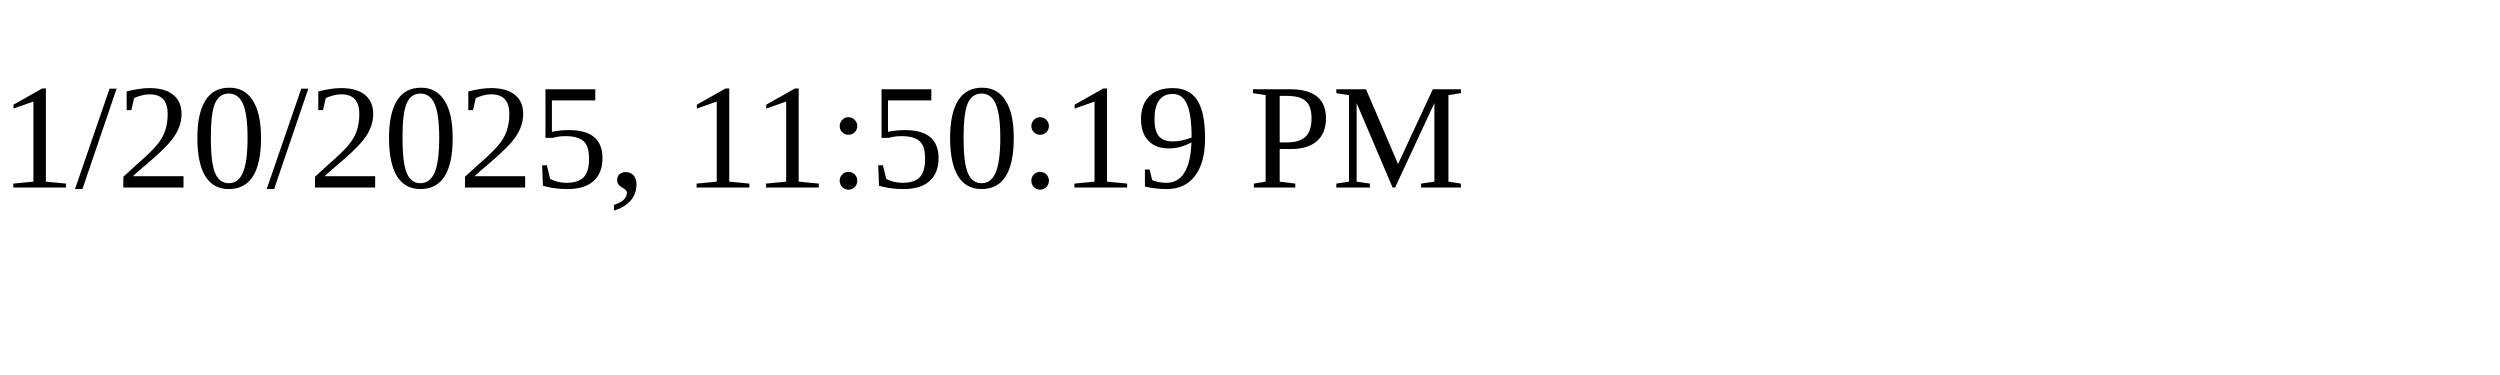
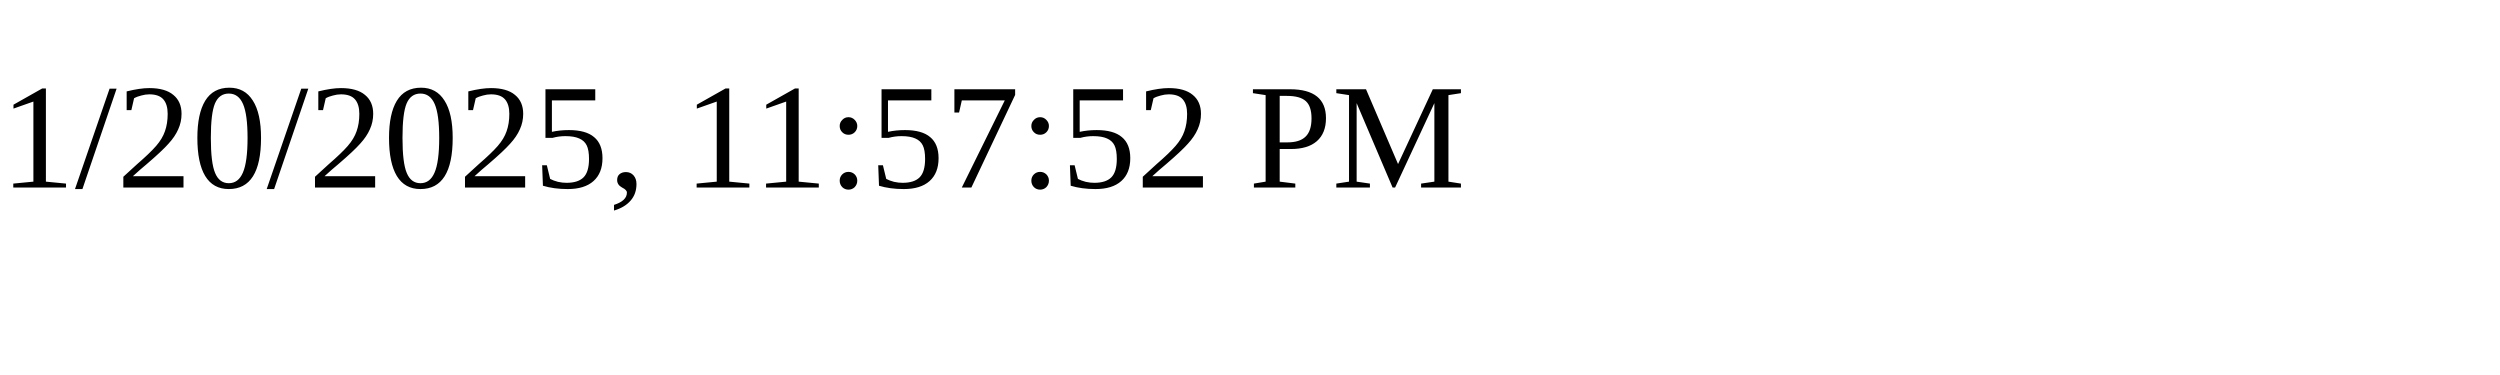
<svg xmlns="http://www.w3.org/2000/svg" height="30" width="200">
-   <text x="0" y="15">1/20/2025, 11:50:19 PM</text>
+   <text x="0" y="15">1/20/2025, 11:57:52 PM</text>
</svg>
